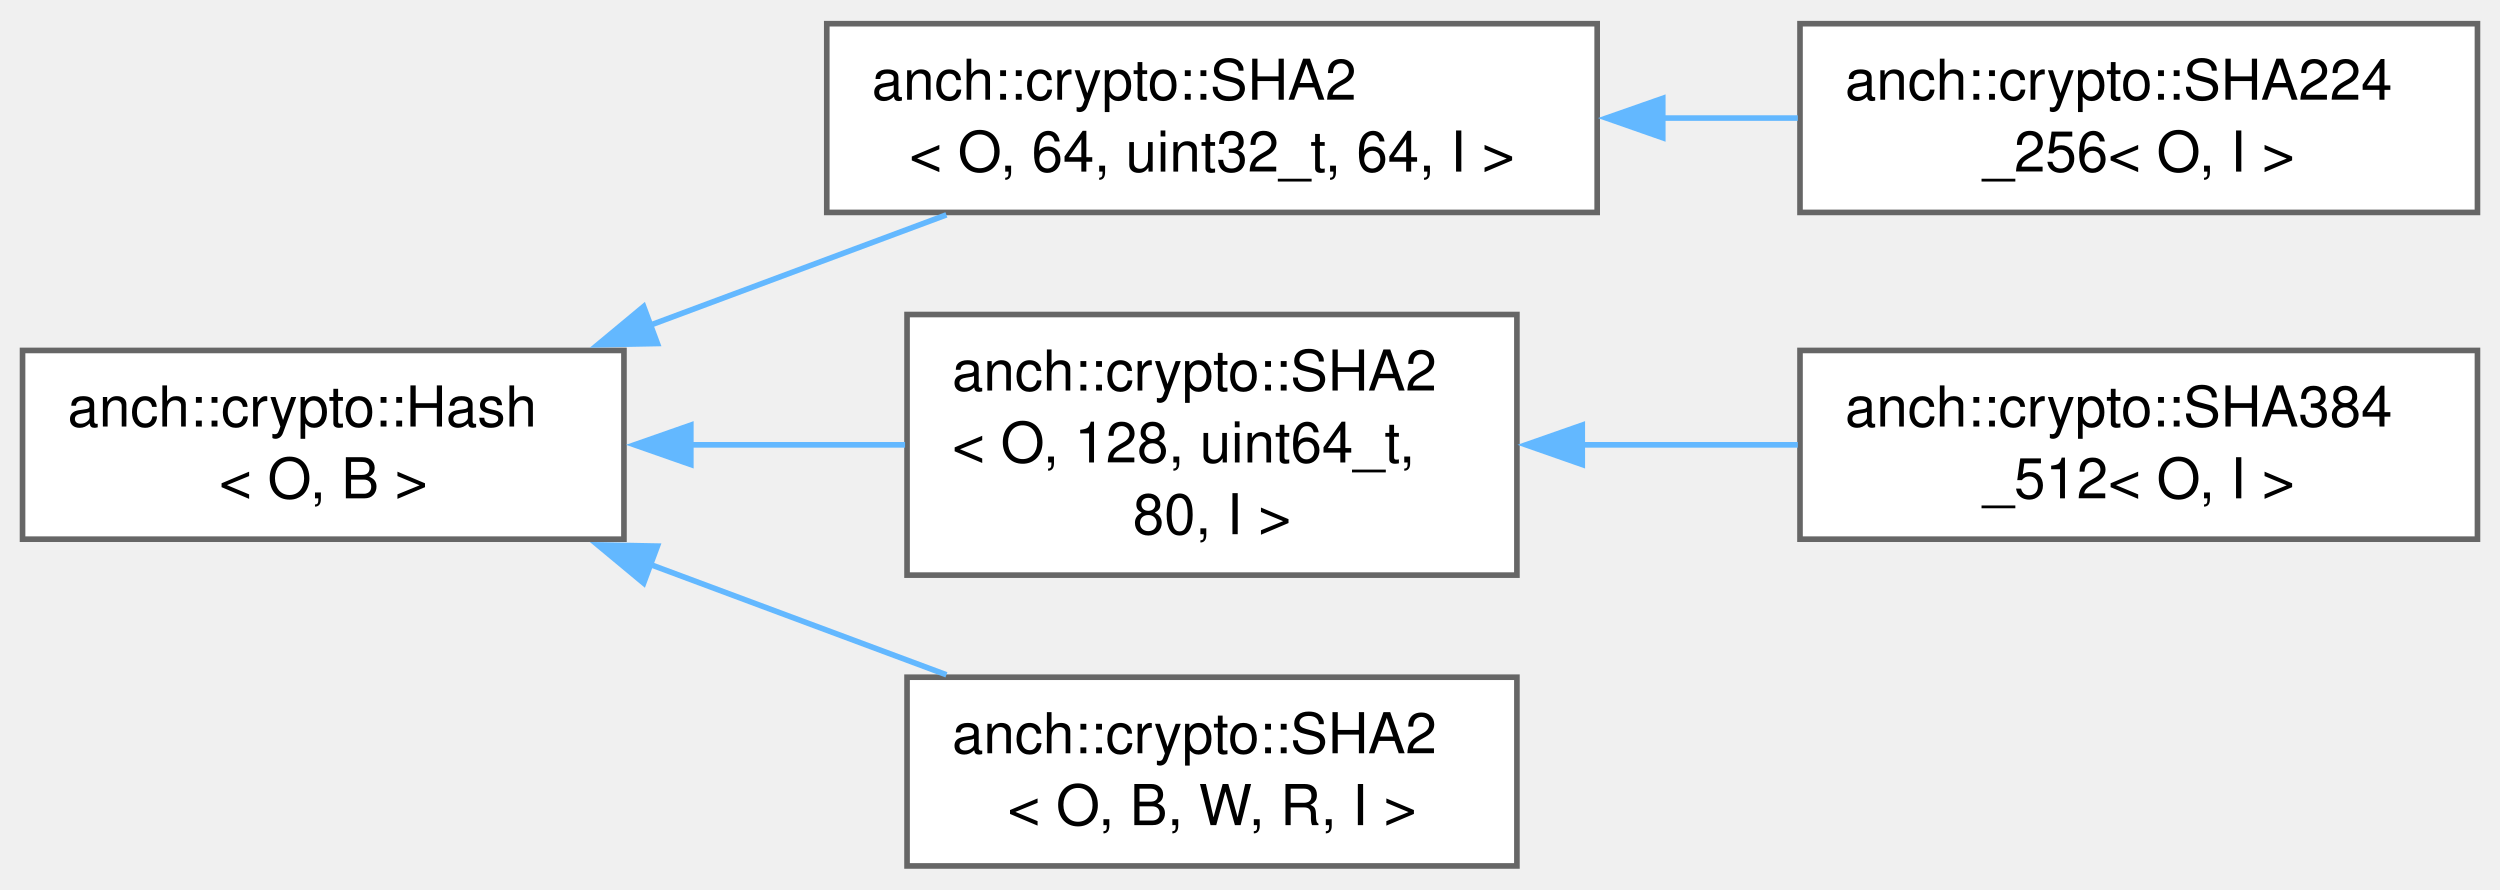
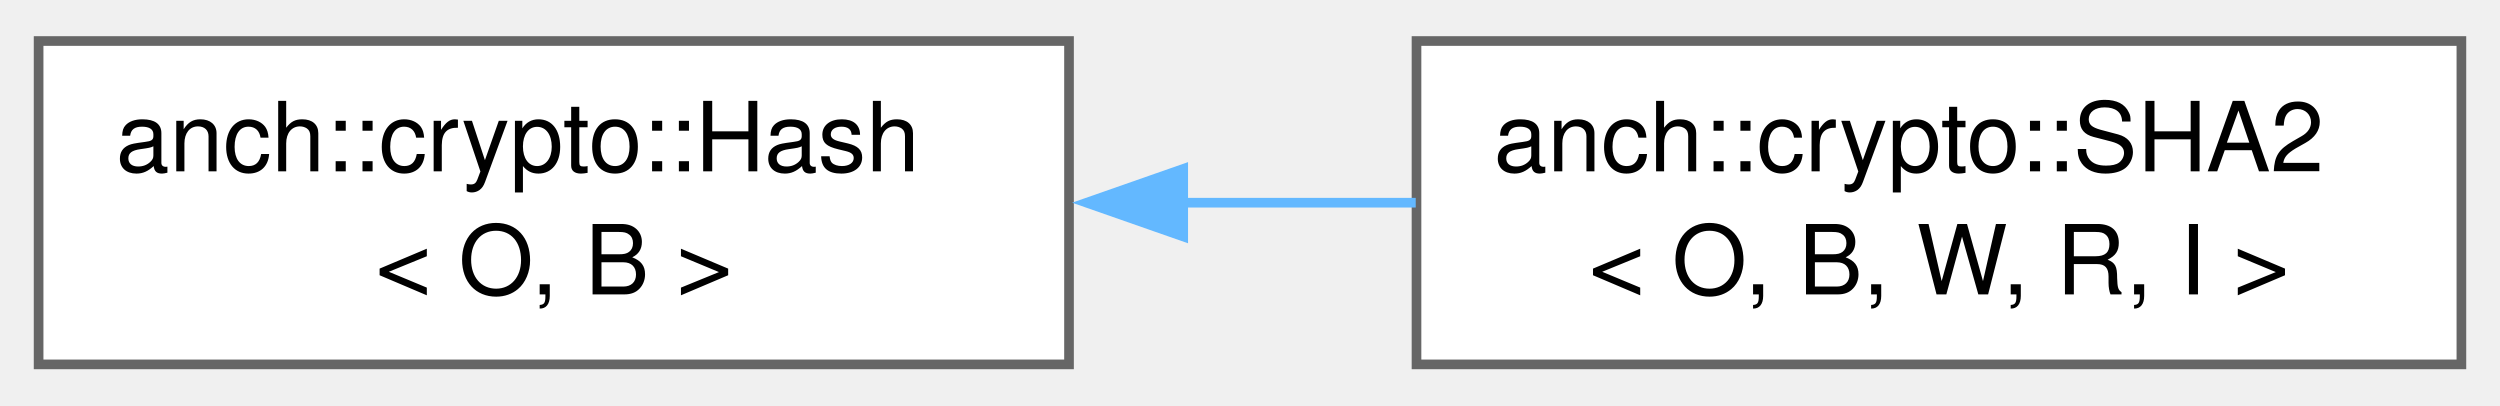
- <svg xmlns="http://www.w3.org/2000/svg" xmlns:xlink="http://www.w3.org/1999/xlink" width="444pt" height="158pt" viewBox="0.00 0.00 443.75 157.50">
-   <g id="graph0" class="graph" transform="scale(1 1) rotate(0) translate(4 153.5)">
+ <svg xmlns="http://www.w3.org/2000/svg" xmlns:xlink="http://www.w3.org/1999/xlink" width="259pt" height="42pt" viewBox="0.00 0.00 259.00 41.50">
+   <g id="graph0" class="graph" transform="scale(1 1) rotate(0) translate(4 37.5)">
    <g id="Node000000" class="node">
      <g id="a_Node000000">
        <a xlink:href="classanch_1_1crypto_1_1_hash.html" target="_top" xlink:title="Hash algorithm abstract class.">
-           <polygon fill="white" stroke="#666666" points="106.75,-91.5 0,-91.5 0,-58 106.75,-58 106.75,-91.5" />
-           <text text-anchor="start" x="8" y="-78" font-family="Helvetica,sans-Serif" font-size="10.00">anch::crypto::Hash</text>
-           <text text-anchor="middle" x="53.38" y="-65.25" font-family="Helvetica,sans-Serif" font-size="10.00">&lt; O, B &gt;</text>
+           <polygon fill="white" stroke="#666666" points="106.75,-33.5 0,-33.5 0,0 106.75,0 106.75,-33.5" />
+           <text text-anchor="start" x="8" y="-20" font-family="Helvetica,sans-Serif" font-size="10.00">anch::crypto::Hash</text>
+           <text text-anchor="middle" x="53.38" y="-7.25" font-family="Helvetica,sans-Serif" font-size="10.00">&lt; O, B &gt;</text>
        </a>
      </g>
    </g>
    <g id="Node000001" class="node">
      <g id="a_Node000001">
-         <a xlink:href="classanch_1_1crypto_1_1_s_h_a2.html" target="_top" xlink:title=" ">
-           <polygon fill="white" stroke="#666666" points="279.5,-149.5 142.75,-149.5 142.75,-116 279.5,-116 279.5,-149.5" />
-           <text text-anchor="start" x="150.75" y="-136" font-family="Helvetica,sans-Serif" font-size="10.00">anch::crypto::SHA2</text>
-           <text text-anchor="middle" x="211.12" y="-123.25" font-family="Helvetica,sans-Serif" font-size="10.00">&lt; O, 64, uint32_t, 64, I &gt;</text>
+         <a xlink:href="classanch_1_1crypto_1_1_s_h_a2.html" target="_top" xlink:title="SHA2 abstract class.">
+           <polygon fill="white" stroke="#666666" points="251,-33.5 142.75,-33.5 142.75,0 251,0 251,-33.5" />
+           <text text-anchor="start" x="150.75" y="-20" font-family="Helvetica,sans-Serif" font-size="10.00">anch::crypto::SHA2</text>
+           <text text-anchor="middle" x="196.88" y="-7.25" font-family="Helvetica,sans-Serif" font-size="10.00">&lt; O, B, W, R, I &gt;</text>
        </a>
      </g>
    </g>
    <g id="edge10_Node000000_Node000001" class="edge">
      <g id="a_edge10_Node000000_Node000001">
        <a xlink:title=" ">
-           <path fill="none" stroke="#63b8ff" d="M111.26,-95.93C128.6,-102.39 147.45,-109.41 163.99,-115.57" />
-           <polygon fill="#63b8ff" stroke="#63b8ff" points="112.69,-92.73 102.1,-92.52 110.25,-99.29 112.69,-92.73" />
-         </a>
-       </g>
-     </g>
-     <g id="Node000003" class="node">
-       <g id="a_Node000003">
-         <a xlink:href="classanch_1_1crypto_1_1_s_h_a2.html" target="_top" xlink:title=" ">
-           <polygon fill="white" stroke="#666666" points="265.25,-97.88 157,-97.88 157,-51.62 265.25,-51.62 265.25,-97.88" />
-           <text text-anchor="start" x="165" y="-84.38" font-family="Helvetica,sans-Serif" font-size="10.00">anch::crypto::SHA2</text>
-           <text text-anchor="start" x="165" y="-71.62" font-family="Helvetica,sans-Serif" font-size="10.00">&lt; O, 128, uint64_t,</text>
-           <text text-anchor="middle" x="211.12" y="-58.88" font-family="Helvetica,sans-Serif" font-size="10.00"> 80, I &gt;</text>
-         </a>
-       </g>
-     </g>
-     <g id="edge12_Node000000_Node000003" class="edge">
-       <g id="a_edge12_Node000000_Node000003">
-         <a xlink:title=" ">
-           <path fill="none" stroke="#63b8ff" d="M118.56,-74.75C131.22,-74.75 144.39,-74.75 156.65,-74.75" />
-           <polygon fill="#63b8ff" stroke="#63b8ff" points="118.62,-71.25 108.62,-74.75 118.62,-78.25 118.62,-71.25" />
-         </a>
-       </g>
-     </g>
-     <g id="Node000005" class="node">
-       <g id="a_Node000005">
-         <a xlink:href="classanch_1_1crypto_1_1_s_h_a2.html" target="_top" xlink:title="SHA2 abstract class.">
-           <polygon fill="white" stroke="#666666" points="265.25,-33.5 157,-33.5 157,0 265.25,0 265.25,-33.5" />
-           <text text-anchor="start" x="165" y="-20" font-family="Helvetica,sans-Serif" font-size="10.00">anch::crypto::SHA2</text>
-           <text text-anchor="middle" x="211.12" y="-7.25" font-family="Helvetica,sans-Serif" font-size="10.00">&lt; O, B, W, R, I &gt;</text>
-         </a>
-       </g>
-     </g>
-     <g id="edge14_Node000000_Node000005" class="edge">
-       <g id="a_edge14_Node000000_Node000005">
-         <a xlink:title=" ">
-           <path fill="none" stroke="#63b8ff" d="M111.26,-53.57C128.6,-47.11 147.45,-40.09 163.99,-33.93" />
-           <polygon fill="#63b8ff" stroke="#63b8ff" points="110.25,-50.21 102.1,-56.98 112.69,-56.77 110.25,-50.21" />
-         </a>
-       </g>
-     </g>
-     <g id="Node000002" class="node">
-       <g id="a_Node000002">
-         <a xlink:href="classanch_1_1crypto_1_1_s_h_a224__256.html" target="_top" xlink:title="SHA2 224/256 implementation.">
-           <polygon fill="white" stroke="#666666" points="435.75,-149.5 315.5,-149.5 315.5,-116 435.75,-116 435.75,-149.5" />
-           <text text-anchor="start" x="323.5" y="-136" font-family="Helvetica,sans-Serif" font-size="10.00">anch::crypto::SHA224</text>
-           <text text-anchor="middle" x="375.62" y="-123.25" font-family="Helvetica,sans-Serif" font-size="10.00">_256&lt; O, I &gt;</text>
-         </a>
-       </g>
-     </g>
-     <g id="edge11_Node000001_Node000002" class="edge">
-       <g id="a_edge11_Node000001_Node000002">
-         <a xlink:title=" ">
-           <path fill="none" stroke="#63b8ff" d="M291.03,-132.75C299.13,-132.75 307.26,-132.75 315.11,-132.75" />
-           <polygon fill="#63b8ff" stroke="#63b8ff" points="291.14,-129.25 281.14,-132.75 291.14,-136.25 291.14,-129.25" />
-         </a>
-       </g>
-     </g>
-     <g id="Node000004" class="node">
-       <g id="a_Node000004">
-         <a xlink:href="classanch_1_1crypto_1_1_s_h_a384__512.html" target="_top" xlink:title="SHA2 384/512 implementation.">
-           <polygon fill="white" stroke="#666666" points="435.75,-91.5 315.5,-91.5 315.5,-58 435.75,-58 435.75,-91.5" />
-           <text text-anchor="start" x="323.5" y="-78" font-family="Helvetica,sans-Serif" font-size="10.00">anch::crypto::SHA384</text>
-           <text text-anchor="middle" x="375.62" y="-65.25" font-family="Helvetica,sans-Serif" font-size="10.00">_512&lt; O, I &gt;</text>
-         </a>
-       </g>
-     </g>
-     <g id="edge13_Node000003_Node000004" class="edge">
-       <g id="a_edge13_Node000003_Node000004">
-         <a xlink:title=" ">
-           <path fill="none" stroke="#63b8ff" d="M276.76,-74.75C289.42,-74.75 302.63,-74.75 315.11,-74.75" />
-           <polygon fill="#63b8ff" stroke="#63b8ff" points="276.85,-71.25 266.85,-74.75 276.85,-78.25 276.85,-71.25" />
+           <path fill="none" stroke="#63b8ff" d="M118.41,-16.75C126.52,-16.75 134.75,-16.75 142.67,-16.75" />
+           <polygon fill="#63b8ff" stroke="#63b8ff" points="118.58,-13.25 108.58,-16.75 118.58,-20.25 118.58,-13.25" />
        </a>
      </g>
    </g>
  </g>
</svg>
